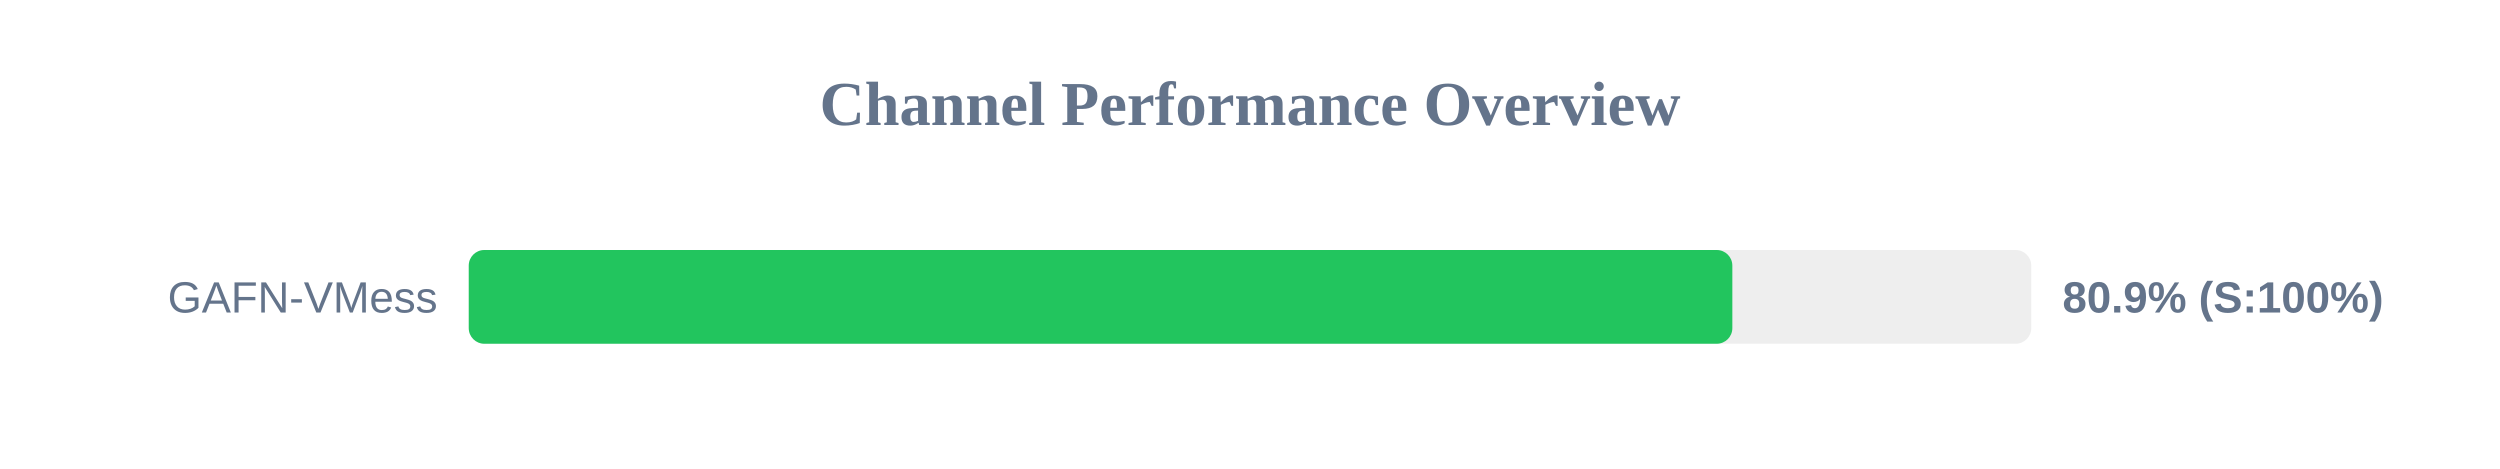
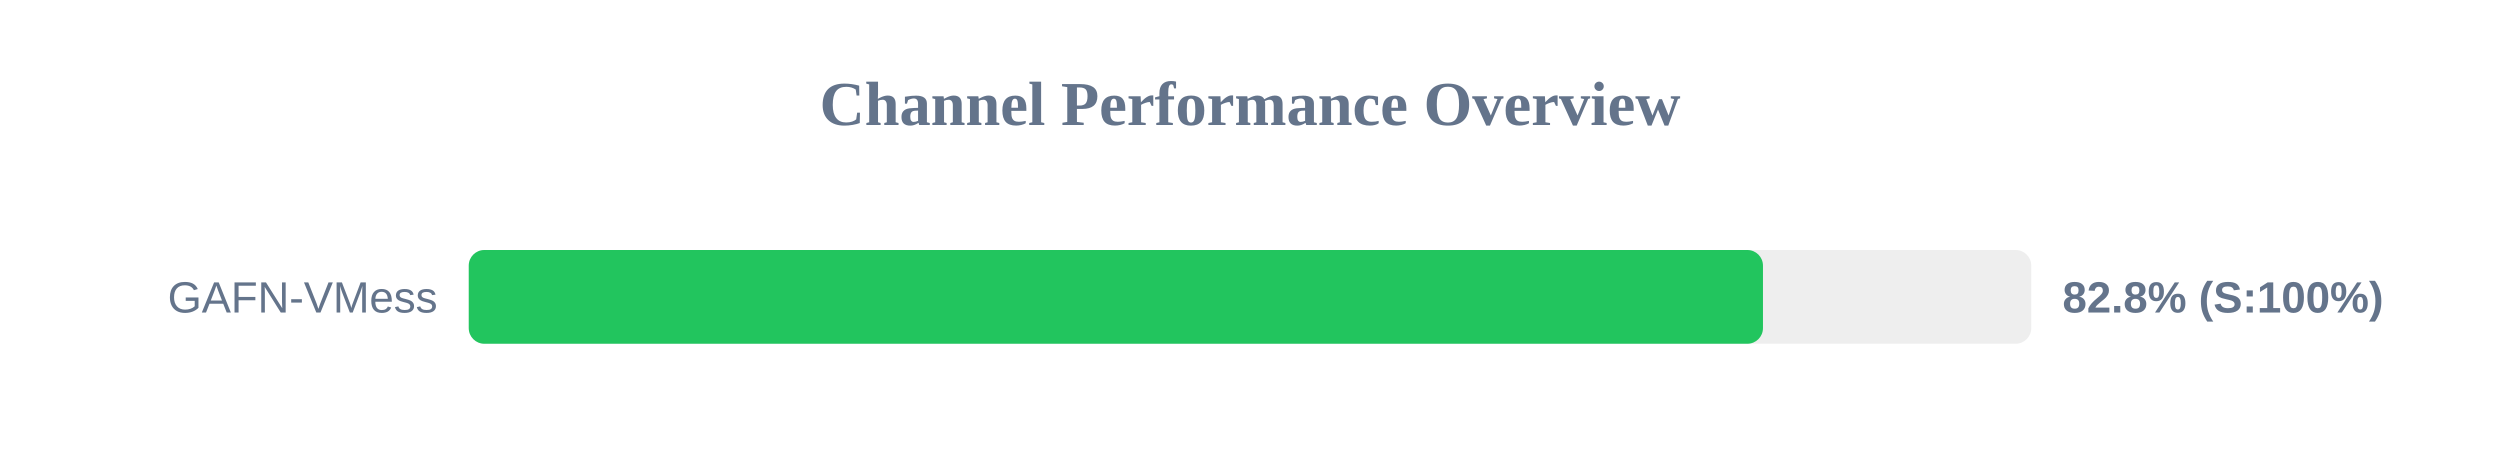
<svg xmlns="http://www.w3.org/2000/svg" width="800" height="150" version="1.1">
  <style>
        .row { font: 14px Arial; fill: #64748b; }
        .score { font: bold 14px Arial; fill: #64748b; }
    </style>
  <text x="400" y="40" text-anchor="middle" font-size="20px" font-weight="bold" fill="#64748b">Channel Performance Overview</text>
  <rect x="150" y="80" width="500" height="30" fill="#eee" rx="5" />
-   <rect x="150" y="80" width="404.35" height="30" fill="#22c55e" rx="5" />
+   <rect x="150" y="80" width="414.15" height="30" fill="#22c55e" rx="5" />
  <text x="140" y="100" text-anchor="end" class="row">GAFN-VMess</text>
-   <text x="660" y="100" text-anchor="start" class="score">80.9% (S:100%)</text>
+   <text x="660" y="100" text-anchor="start" class="score">82.8% (S:100%)</text>
</svg>
